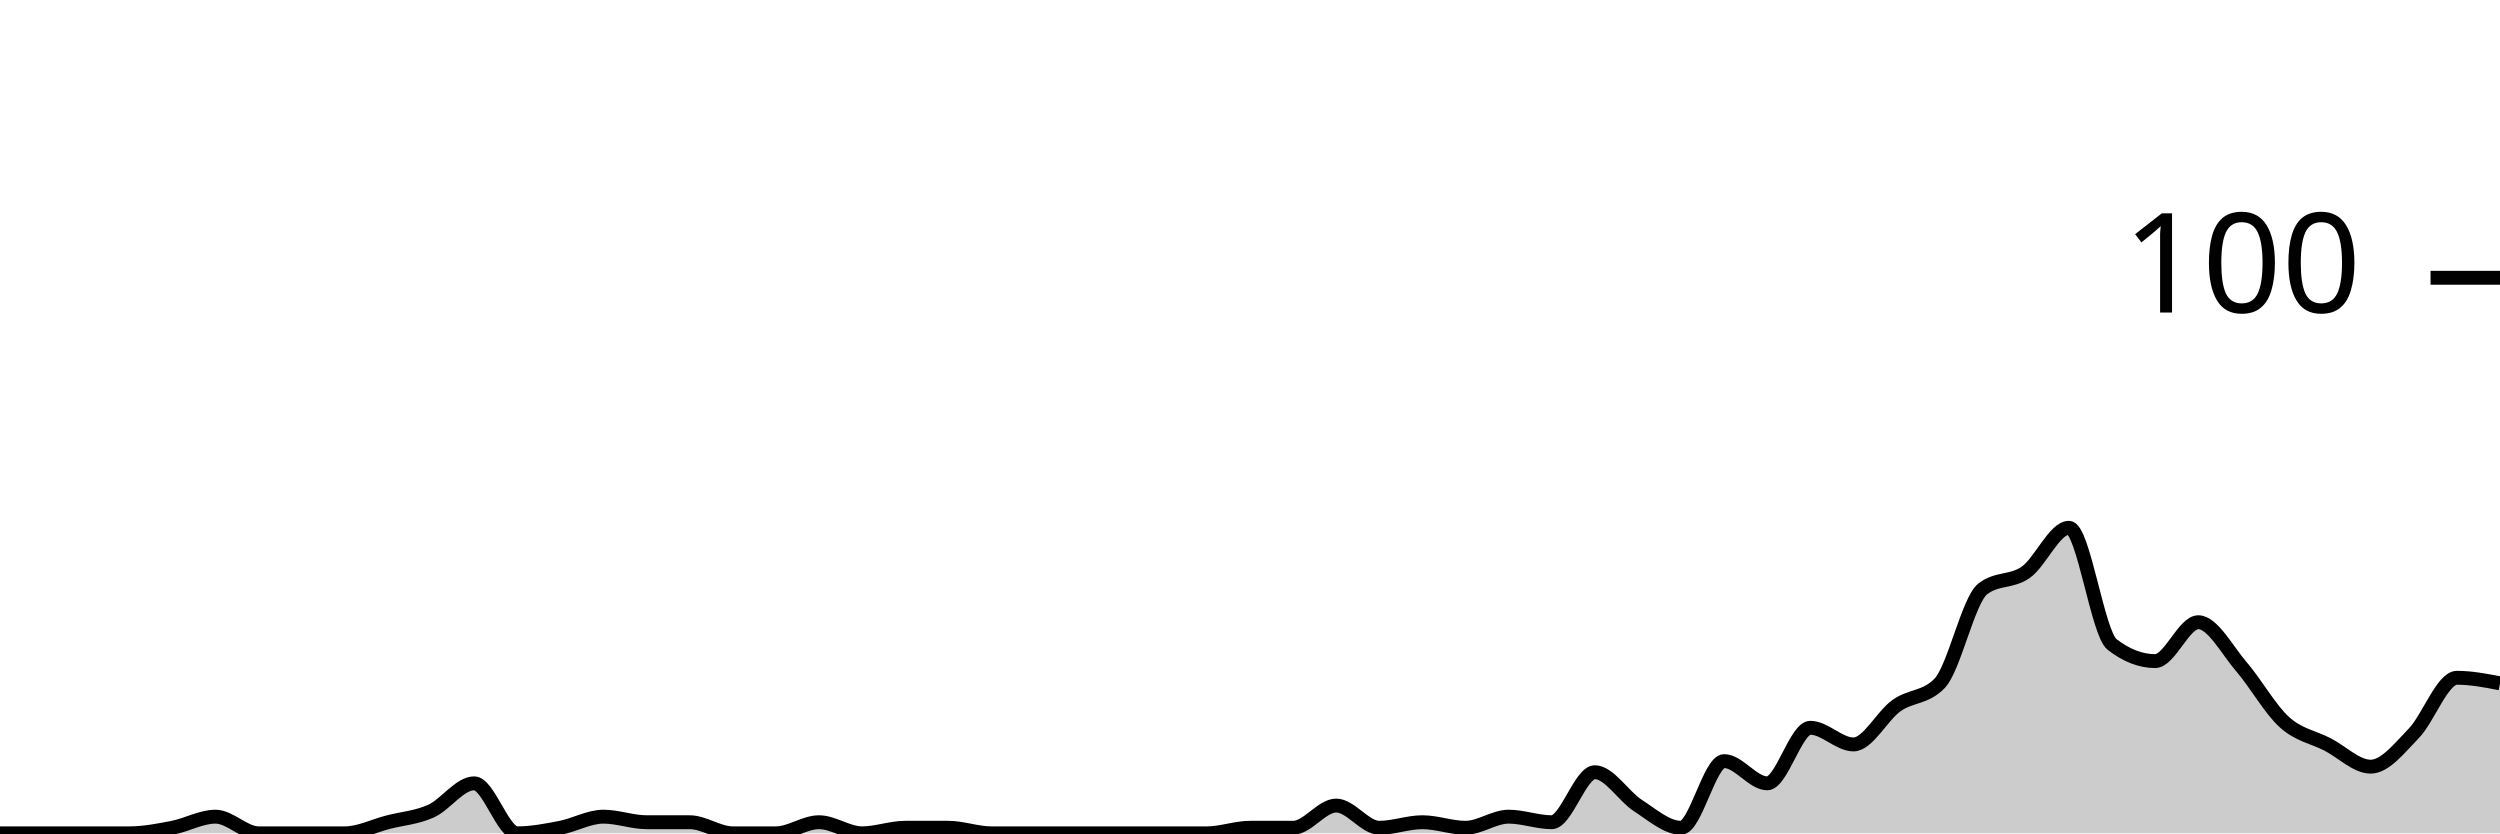
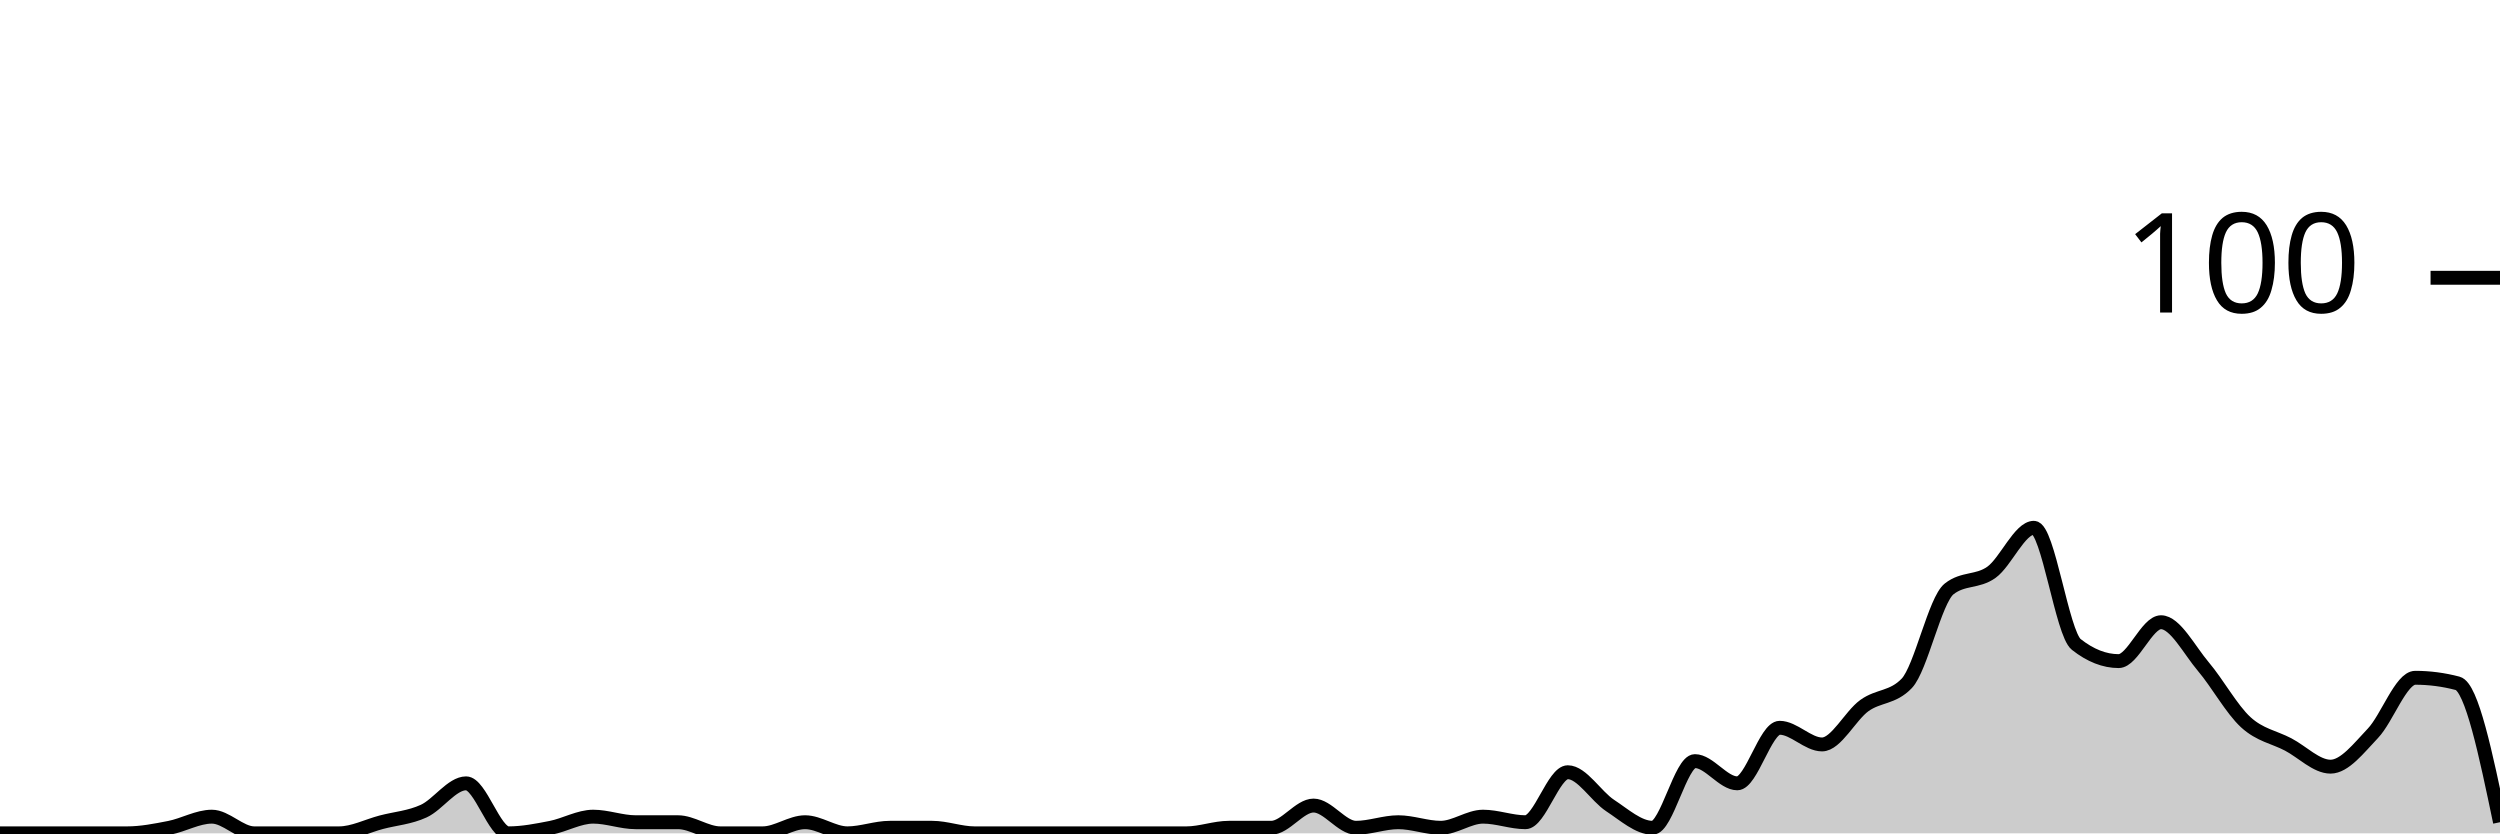
<svg xmlns="http://www.w3.org/2000/svg" viewBox="0 0 180 60">
  <g transform="translate(0,20)">
-     <path class="area" fill="rgba(0, 0, 0, 0.2)" d="M0,40C1.034,40,2.069,40,3.103,40C4.138,40,5.172,40,6.207,40C7.241,40,8.276,40,9.31,40C10.345,40,11.379,39.8,12.414,39.6C13.448,39.4,14.483,38.8,15.517,38.8C16.552,38.8,17.586,40,18.621,40C19.655,40,20.69,40,21.724,40C22.759,40,23.793,40,24.828,40C25.862,40,26.897,39.467,27.931,39.2C28.966,38.933,30,38.867,31.034,38.4C32.069,37.933,33.103,36.4,34.138,36.4C35.172,36.4,36.207,40,37.241,40C38.276,40,39.31,39.8,40.345,39.6C41.379,39.4,42.414,38.8,43.448,38.8C44.483,38.8,45.517,39.2,46.552,39.2C47.586,39.2,48.621,39.2,49.655,39.2C50.69,39.2,51.724,40,52.759,40C53.793,40,54.828,40,55.862,40C56.897,40,57.931,39.2,58.966,39.2C60,39.2,61.034,40,62.069,40C63.103,40,64.138,39.6,65.172,39.6C66.207,39.6,67.241,39.6,68.276,39.6C69.31,39.6,70.345,40,71.379,40C72.414,40,73.448,40,74.483,40C75.517,40,76.552,40,77.586,40C78.621,40,79.655,40,80.69,40C81.724,40,82.759,40,83.793,40C84.828,40,85.862,40,86.897,40C87.931,40,88.966,39.6,90,39.6C91.034,39.6,92.069,39.6,93.103,39.6C94.138,39.6,95.172,38,96.207,38C97.241,38,98.276,39.6,99.31,39.6C100.345,39.6,101.379,39.2,102.414,39.2C103.448,39.2,104.483,39.6,105.517,39.6C106.552,39.6,107.586,38.8,108.621,38.8C109.655,38.8,110.69,39.2,111.724,39.2C112.759,39.2,113.793,35.6,114.828,35.6C115.862,35.6,116.897,37.333,117.931,38C118.966,38.667,120,39.6,121.034,39.6C122.069,39.6,123.103,34.8,124.138,34.8C125.172,34.8,126.207,36.4,127.241,36.4C128.276,36.4,129.31,32.4,130.345,32.4C131.379,32.4,132.414,33.6,133.448,33.6C134.483,33.6,135.517,31.533,136.552,30.8C137.586,30.067,138.621,30.267,139.655,29.2C140.69,28.133,141.724,23.2,142.759,22.4C143.793,21.6,144.828,21.933,145.862,21.2C146.897,20.467,147.931,18,148.966,18C150,18,151.034,25.6,152.069,26.4C153.103,27.2,154.138,27.6,155.172,27.6C156.207,27.6,157.241,24.8,158.276,24.8C159.31,24.8,160.345,26.8,161.379,28C162.414,29.2,163.448,31.067,164.483,32C165.517,32.933,166.552,33.067,167.586,33.6C168.621,34.133,169.655,35.2,170.69,35.2C171.724,35.2,172.759,33.867,173.793,32.8C174.828,31.733,175.862,28.8,176.897,28.8C177.931,28.8,178.966,29,180,29.2L180,40C178.966,40,177.931,40,176.897,40C175.862,40,174.828,40,173.793,40C172.759,40,171.724,40,170.69,40C169.655,40,168.621,40,167.586,40C166.552,40,165.517,40,164.483,40C163.448,40,162.414,40,161.379,40C160.345,40,159.31,40,158.276,40C157.241,40,156.207,40,155.172,40C154.138,40,153.103,40,152.069,40C151.034,40,150,40,148.966,40C147.931,40,146.897,40,145.862,40C144.828,40,143.793,40,142.759,40C141.724,40,140.69,40,139.655,40C138.621,40,137.586,40,136.552,40C135.517,40,134.483,40,133.448,40C132.414,40,131.379,40,130.345,40C129.31,40,128.276,40,127.241,40C126.207,40,125.172,40,124.138,40C123.103,40,122.069,40,121.034,40C120,40,118.966,40,117.931,40C116.897,40,115.862,40,114.828,40C113.793,40,112.759,40,111.724,40C110.69,40,109.655,40,108.621,40C107.586,40,106.552,40,105.517,40C104.483,40,103.448,40,102.414,40C101.379,40,100.345,40,99.31,40C98.276,40,97.241,40,96.207,40C95.172,40,94.138,40,93.103,40C92.069,40,91.034,40,90,40C88.966,40,87.931,40,86.897,40C85.862,40,84.828,40,83.793,40C82.759,40,81.724,40,80.69,40C79.655,40,78.621,40,77.586,40C76.552,40,75.517,40,74.483,40C73.448,40,72.414,40,71.379,40C70.345,40,69.31,40,68.276,40C67.241,40,66.207,40,65.172,40C64.138,40,63.103,40,62.069,40C61.034,40,60,40,58.966,40C57.931,40,56.897,40,55.862,40C54.828,40,53.793,40,52.759,40C51.724,40,50.69,40,49.655,40C48.621,40,47.586,40,46.552,40C45.517,40,44.483,40,43.448,40C42.414,40,41.379,40,40.345,40C39.31,40,38.276,40,37.241,40C36.207,40,35.172,40,34.138,40C33.103,40,32.069,40,31.034,40C30,40,28.966,40,27.931,40C26.897,40,25.862,40,24.828,40C23.793,40,22.759,40,21.724,40C20.69,40,19.655,40,18.621,40C17.586,40,16.552,40,15.517,40C14.483,40,13.448,40,12.414,40C11.379,40,10.345,40,9.31,40C8.276,40,7.241,40,6.207,40C5.172,40,4.138,40,3.103,40C2.069,40,1.034,40,0,40Z" />
-     <path class="line" stroke="black" fill="none" d="M0,40C1.034,40,2.069,40,3.103,40C4.138,40,5.172,40,6.207,40C7.241,40,8.276,40,9.31,40C10.345,40,11.379,39.8,12.414,39.6C13.448,39.4,14.483,38.8,15.517,38.8C16.552,38.8,17.586,40,18.621,40C19.655,40,20.69,40,21.724,40C22.759,40,23.793,40,24.828,40C25.862,40,26.897,39.467,27.931,39.2C28.966,38.933,30,38.867,31.034,38.4C32.069,37.933,33.103,36.4,34.138,36.4C35.172,36.4,36.207,40,37.241,40C38.276,40,39.31,39.8,40.345,39.6C41.379,39.4,42.414,38.8,43.448,38.8C44.483,38.8,45.517,39.2,46.552,39.2C47.586,39.2,48.621,39.2,49.655,39.2C50.69,39.2,51.724,40,52.759,40C53.793,40,54.828,40,55.862,40C56.897,40,57.931,39.2,58.966,39.2C60,39.2,61.034,40,62.069,40C63.103,40,64.138,39.6,65.172,39.6C66.207,39.6,67.241,39.6,68.276,39.6C69.31,39.6,70.345,40,71.379,40C72.414,40,73.448,40,74.483,40C75.517,40,76.552,40,77.586,40C78.621,40,79.655,40,80.69,40C81.724,40,82.759,40,83.793,40C84.828,40,85.862,40,86.897,40C87.931,40,88.966,39.6,90,39.6C91.034,39.6,92.069,39.6,93.103,39.6C94.138,39.6,95.172,38,96.207,38C97.241,38,98.276,39.6,99.31,39.6C100.345,39.6,101.379,39.2,102.414,39.2C103.448,39.2,104.483,39.6,105.517,39.6C106.552,39.6,107.586,38.8,108.621,38.8C109.655,38.8,110.69,39.2,111.724,39.2C112.759,39.2,113.793,35.6,114.828,35.6C115.862,35.6,116.897,37.333,117.931,38C118.966,38.667,120,39.6,121.034,39.6C122.069,39.6,123.103,34.8,124.138,34.8C125.172,34.8,126.207,36.4,127.241,36.4C128.276,36.4,129.31,32.4,130.345,32.4C131.379,32.4,132.414,33.6,133.448,33.6C134.483,33.6,135.517,31.533,136.552,30.8C137.586,30.067,138.621,30.267,139.655,29.2C140.69,28.133,141.724,23.2,142.759,22.4C143.793,21.6,144.828,21.933,145.862,21.2C146.897,20.467,147.931,18,148.966,18C150,18,151.034,25.6,152.069,26.4C153.103,27.2,154.138,27.6,155.172,27.6C156.207,27.6,157.241,24.8,158.276,24.8C159.31,24.8,160.345,26.8,161.379,28C162.414,29.2,163.448,31.067,164.483,32C165.517,32.933,166.552,33.067,167.586,33.6C168.621,34.133,169.655,35.2,170.69,35.2C171.724,35.2,172.759,33.867,173.793,32.8C174.828,31.733,175.862,28.8,176.897,28.8C177.931,28.8,178.966,29,180,29.2" />
+     <path class="area" fill="rgba(0, 0, 0, 0.2)" d="M0,40C1.017,40,2.034,40,3.051,40C4.068,40,5.085,40,6.102,40C7.119,40,8.136,40,9.153,40C10.169,40,11.186,39.8,12.203,39.6C13.22,39.4,14.237,38.8,15.254,38.8C16.271,38.8,17.288,40,18.305,40C19.322,40,20.339,40,21.356,40C22.373,40,23.39,40,24.407,40C25.424,40,26.441,39.467,27.458,39.2C28.475,38.933,29.492,38.867,30.508,38.4C31.525,37.933,32.542,36.4,33.559,36.4C34.576,36.4,35.593,40,36.61,40C37.627,40,38.644,39.8,39.661,39.6C40.678,39.4,41.695,38.8,42.712,38.8C43.729,38.8,44.746,39.2,45.763,39.2C46.78,39.2,47.797,39.2,48.814,39.2C49.831,39.2,50.847,40,51.864,40C52.881,40,53.898,40,54.915,40C55.932,40,56.949,39.2,57.966,39.2C58.983,39.2,60,40,61.017,40C62.034,40,63.051,39.6,64.068,39.6C65.085,39.6,66.102,39.6,67.119,39.6C68.136,39.6,69.153,40,70.169,40C71.186,40,72.203,40,73.22,40C74.237,40,75.254,40,76.271,40C77.288,40,78.305,40,79.322,40C80.339,40,81.356,40,82.373,40C83.39,40,84.407,40,85.424,40C86.441,40,87.458,39.6,88.475,39.6C89.492,39.6,90.508,39.6,91.525,39.6C92.542,39.6,93.559,38,94.576,38C95.593,38,96.61,39.6,97.627,39.6C98.644,39.6,99.661,39.2,100.678,39.2C101.695,39.2,102.712,39.6,103.729,39.6C104.746,39.6,105.763,38.8,106.78,38.8C107.797,38.8,108.814,39.2,109.831,39.2C110.847,39.2,111.864,35.6,112.881,35.6C113.898,35.6,114.915,37.333,115.932,38C116.949,38.667,117.966,39.6,118.983,39.6C120,39.6,121.017,34.8,122.034,34.8C123.051,34.8,124.068,36.4,125.085,36.4C126.102,36.4,127.119,32.4,128.136,32.4C129.153,32.4,130.169,33.6,131.186,33.6C132.203,33.6,133.22,31.533,134.237,30.8C135.254,30.067,136.271,30.267,137.288,29.2C138.305,28.133,139.322,23.2,140.339,22.4C141.356,21.6,142.373,21.933,143.39,21.2C144.407,20.467,145.424,18,146.441,18C147.458,18,148.475,25.6,149.492,26.4C150.508,27.2,151.525,27.6,152.542,27.6C153.559,27.6,154.576,24.8,155.593,24.8C156.61,24.8,157.627,26.8,158.644,28C159.661,29.2,160.678,31.067,161.695,32C162.712,32.933,163.729,33.067,164.746,33.6C165.763,34.133,166.78,35.2,167.797,35.2C168.814,35.2,169.831,33.867,170.847,32.8C171.864,31.733,172.881,28.8,173.898,28.8C174.915,28.8,175.932,28.933,176.949,29.2C177.966,29.467,178.983,34.333,180,39.2L180,40C178.983,40,177.966,40,176.949,40C175.932,40,174.915,40,173.898,40C172.881,40,171.864,40,170.847,40C169.831,40,168.814,40,167.797,40C166.78,40,165.763,40,164.746,40C163.729,40,162.712,40,161.695,40C160.678,40,159.661,40,158.644,40C157.627,40,156.61,40,155.593,40C154.576,40,153.559,40,152.542,40C151.525,40,150.508,40,149.492,40C148.475,40,147.458,40,146.441,40C145.424,40,144.407,40,143.39,40C142.373,40,141.356,40,140.339,40C139.322,40,138.305,40,137.288,40C136.271,40,135.254,40,134.237,40C133.22,40,132.203,40,131.186,40C130.169,40,129.153,40,128.136,40C127.119,40,126.102,40,125.085,40C124.068,40,123.051,40,122.034,40C121.017,40,120,40,118.983,40C117.966,40,116.949,40,115.932,40C114.915,40,113.898,40,112.881,40C111.864,40,110.847,40,109.831,40C108.814,40,107.797,40,106.78,40C105.763,40,104.746,40,103.729,40C102.712,40,101.695,40,100.678,40C99.661,40,98.644,40,97.627,40C96.61,40,95.593,40,94.576,40C93.559,40,92.542,40,91.525,40C90.508,40,89.492,40,88.475,40C87.458,40,86.441,40,85.424,40C84.407,40,83.39,40,82.373,40C81.356,40,80.339,40,79.322,40C78.305,40,77.288,40,76.271,40C75.254,40,74.237,40,73.22,40C72.203,40,71.186,40,70.169,40C69.153,40,68.136,40,67.119,40C66.102,40,65.085,40,64.068,40C63.051,40,62.034,40,61.017,40C60,40,58.983,40,57.966,40C56.949,40,55.932,40,54.915,40C53.898,40,52.881,40,51.864,40C50.847,40,49.831,40,48.814,40C47.797,40,46.78,40,45.763,40C44.746,40,43.729,40,42.712,40C41.695,40,40.678,40,39.661,40C38.644,40,37.627,40,36.61,40C35.593,40,34.576,40,33.559,40C32.542,40,31.525,40,30.508,40C29.492,40,28.475,40,27.458,40C26.441,40,25.424,40,24.407,40C23.39,40,22.373,40,21.356,40C20.339,40,19.322,40,18.305,40C17.288,40,16.271,40,15.254,40C14.237,40,13.22,40,12.203,40C11.186,40,10.169,40,9.153,40C8.136,40,7.119,40,6.102,40C5.085,40,4.068,40,3.051,40C2.034,40,1.017,40,0,40Z" />
+     <path class="line" stroke="black" fill="none" d="M0,40C1.017,40,2.034,40,3.051,40C4.068,40,5.085,40,6.102,40C7.119,40,8.136,40,9.153,40C10.169,40,11.186,39.8,12.203,39.6C13.22,39.4,14.237,38.8,15.254,38.8C16.271,38.8,17.288,40,18.305,40C19.322,40,20.339,40,21.356,40C22.373,40,23.39,40,24.407,40C25.424,40,26.441,39.467,27.458,39.2C28.475,38.933,29.492,38.867,30.508,38.4C31.525,37.933,32.542,36.4,33.559,36.4C34.576,36.4,35.593,40,36.61,40C37.627,40,38.644,39.8,39.661,39.6C40.678,39.4,41.695,38.8,42.712,38.8C43.729,38.8,44.746,39.2,45.763,39.2C46.78,39.2,47.797,39.2,48.814,39.2C49.831,39.2,50.847,40,51.864,40C52.881,40,53.898,40,54.915,40C55.932,40,56.949,39.2,57.966,39.2C58.983,39.2,60,40,61.017,40C62.034,40,63.051,39.6,64.068,39.6C65.085,39.6,66.102,39.6,67.119,39.6C68.136,39.6,69.153,40,70.169,40C71.186,40,72.203,40,73.22,40C74.237,40,75.254,40,76.271,40C77.288,40,78.305,40,79.322,40C80.339,40,81.356,40,82.373,40C83.39,40,84.407,40,85.424,40C86.441,40,87.458,39.6,88.475,39.6C89.492,39.6,90.508,39.6,91.525,39.6C92.542,39.6,93.559,38,94.576,38C95.593,38,96.61,39.6,97.627,39.6C98.644,39.6,99.661,39.2,100.678,39.2C101.695,39.2,102.712,39.6,103.729,39.6C104.746,39.6,105.763,38.8,106.78,38.8C107.797,38.8,108.814,39.2,109.831,39.2C110.847,39.2,111.864,35.6,112.881,35.6C113.898,35.6,114.915,37.333,115.932,38C116.949,38.667,117.966,39.6,118.983,39.6C120,39.6,121.017,34.8,122.034,34.8C123.051,34.8,124.068,36.4,125.085,36.4C126.102,36.4,127.119,32.4,128.136,32.4C129.153,32.4,130.169,33.6,131.186,33.6C132.203,33.6,133.22,31.533,134.237,30.8C135.254,30.067,136.271,30.267,137.288,29.2C138.305,28.133,139.322,23.2,140.339,22.4C141.356,21.6,142.373,21.933,143.39,21.2C144.407,20.467,145.424,18,146.441,18C147.458,18,148.475,25.6,149.492,26.4C150.508,27.2,151.525,27.6,152.542,27.6C153.559,27.6,154.576,24.8,155.593,24.8C156.61,24.8,157.627,26.8,158.644,28C159.661,29.2,160.678,31.067,161.695,32C162.712,32.933,163.729,33.067,164.746,33.6C165.763,34.133,166.78,35.2,167.797,35.2C168.814,35.2,169.831,33.867,170.847,32.8C171.864,31.733,172.881,28.8,173.898,28.8C174.915,28.8,175.932,28.933,176.949,29.2C177.966,29.467,178.983,34.333,180,39.2" />
    <path class="axis-ceiling" stroke-width="1" stroke="black" fill="none" d="M175,0L180,0" />
    <text class="axis-ceiling-label" font-family="sans-serif" text-anchor="end" font-size="10px" x="170" y="2.5">100</text>
  </g>
</svg>
